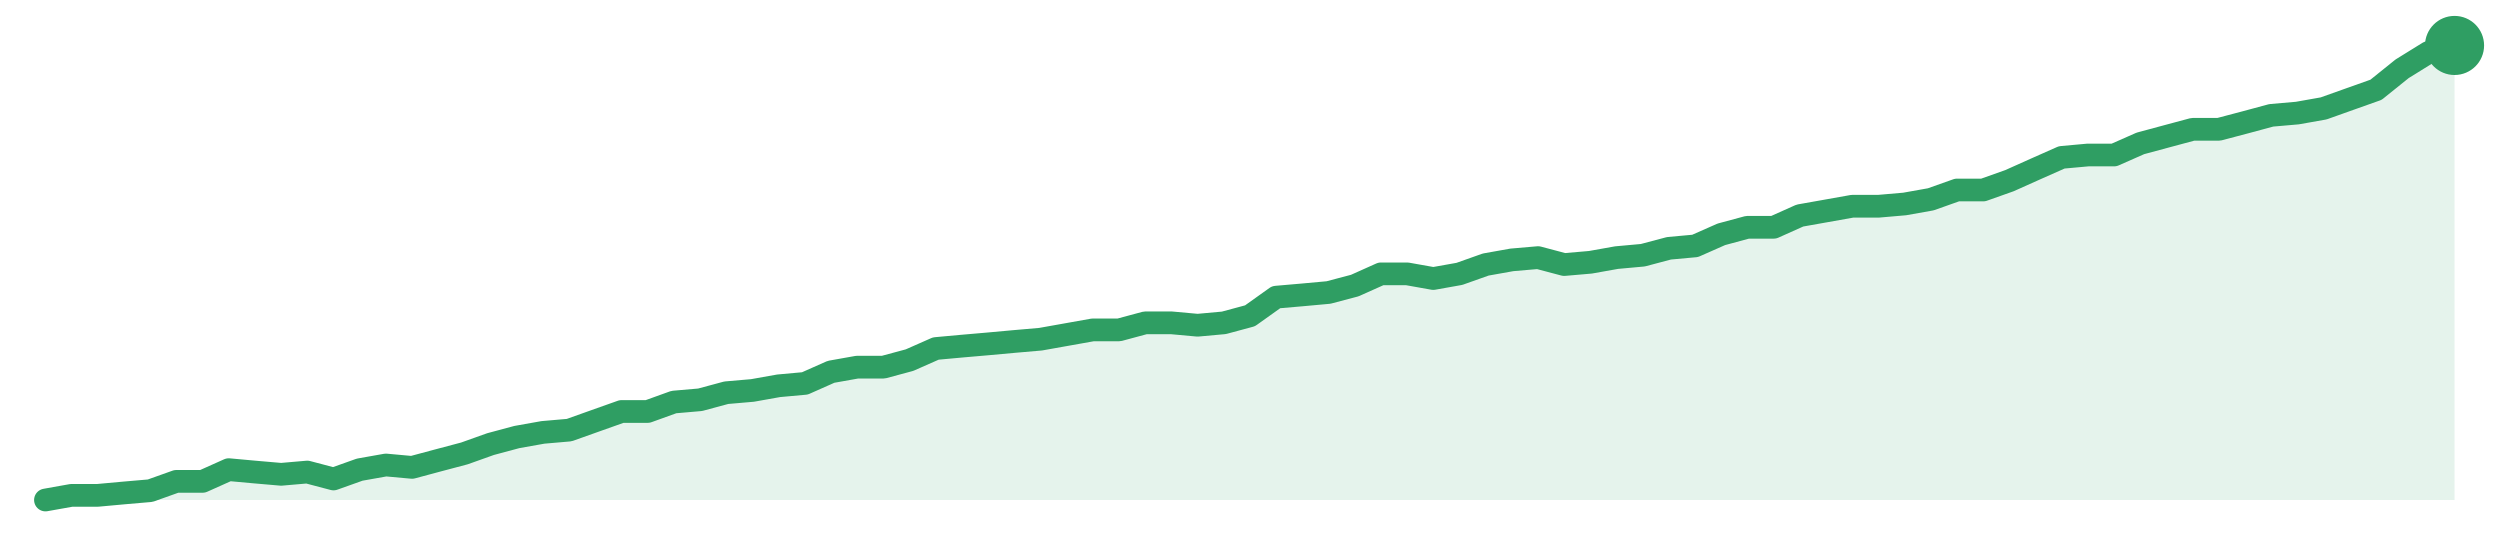
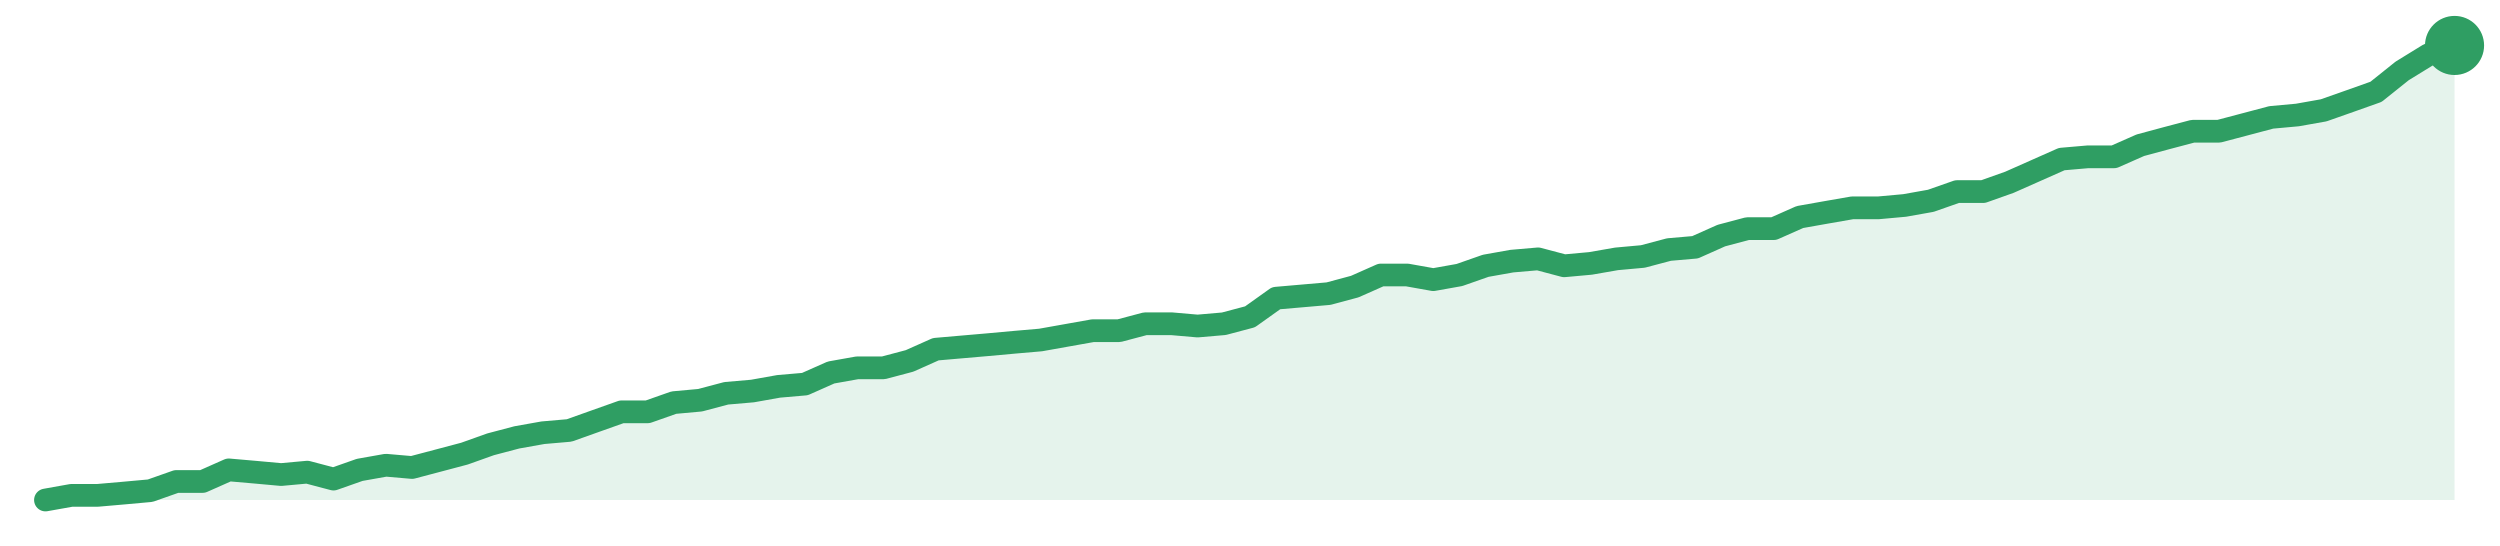
<svg xmlns="http://www.w3.org/2000/svg" width="220" height="48" viewBox="0 0 220 48" role="img" aria-label="trend">
-   <path d="M4.0,44.0 L4.0,44.0 L6.3,43.59 L8.61,43.59 L10.91,43.38 L13.22,43.18 L15.52,42.36 L17.83,42.36 L20.13,41.33 L22.43,41.54 L24.74,41.74 L27.04,41.54 L29.35,42.15 L31.65,41.33 L33.96,40.92 L36.26,41.13 L38.57,40.51 L40.87,39.9 L43.17,39.08 L45.48,38.46 L47.78,38.05 L50.09,37.85 L52.39,37.03 L54.7,36.21 L57.0,36.21 L59.3,35.38 L61.61,35.18 L63.91,34.56 L66.22,34.36 L68.52,33.95 L70.83,33.74 L73.13,32.72 L75.43,32.31 L77.74,32.31 L80.04,31.69 L82.35,30.67 L84.65,30.46 L86.96,30.26 L89.26,30.05 L91.57,29.85 L93.87,29.44 L96.17,29.03 L98.48,29.03 L100.78,28.41 L103.09,28.41 L105.39,28.62 L107.7,28.41 L110.0,27.79 L112.3,26.15 L114.61,25.95 L116.91,25.74 L119.22,25.13 L121.52,24.1 L123.83,24.1 L126.13,24.51 L128.43,24.1 L130.74,23.28 L133.04,22.87 L135.35,22.67 L137.65,23.28 L139.96,23.08 L142.26,22.67 L144.57,22.46 L146.87,21.85 L149.17,21.64 L151.48,20.62 L153.78,20.0 L156.09,20.0 L158.39,18.97 L160.7,18.56 L163.0,18.15 L165.3,18.15 L167.61,17.95 L169.91,17.54 L172.22,16.72 L174.52,16.72 L176.83,15.9 L179.13,14.87 L181.43,13.85 L183.74,13.64 L186.04,13.64 L188.35,12.62 L190.65,12.0 L192.96,11.38 L195.26,11.38 L197.57,10.77 L199.87,10.15 L202.17,9.95 L204.48,9.54 L206.78,8.72 L209.09,7.9 L211.39,6.05 L213.7,4.62 L216.0,4.0 L216.0,44.0 Z" fill="#2f9e631f" />
-   <path d="M4.0,44.0 L6.3,43.59 L8.61,43.59 L10.91,43.38 L13.22,43.18 L15.52,42.36 L17.83,42.36 L20.13,41.33 L22.43,41.54 L24.74,41.74 L27.04,41.54 L29.35,42.15 L31.65,41.33 L33.96,40.92 L36.26,41.13 L38.57,40.51 L40.87,39.9 L43.17,39.08 L45.48,38.46 L47.78,38.05 L50.09,37.85 L52.39,37.03 L54.7,36.21 L57.0,36.21 L59.3,35.38 L61.61,35.18 L63.91,34.56 L66.22,34.36 L68.52,33.95 L70.83,33.74 L73.13,32.72 L75.43,32.31 L77.74,32.31 L80.04,31.69 L82.35,30.67 L84.65,30.46 L86.96,30.26 L89.26,30.05 L91.57,29.85 L93.87,29.44 L96.17,29.03 L98.48,29.03 L100.78,28.41 L103.09,28.41 L105.39,28.62 L107.7,28.41 L110.0,27.79 L112.3,26.15 L114.61,25.95 L116.91,25.74 L119.22,25.13 L121.52,24.1 L123.83,24.1 L126.13,24.51 L128.43,24.1 L130.74,23.28 L133.04,22.87 L135.35,22.67 L137.65,23.28 L139.96,23.08 L142.26,22.67 L144.57,22.46 L146.87,21.85 L149.17,21.64 L151.48,20.62 L153.78,20.0 L156.09,20.0 L158.39,18.97 L160.7,18.56 L163.0,18.15 L165.3,18.15 L167.61,17.95 L169.91,17.54 L172.22,16.72 L174.52,16.72 L176.83,15.9 L179.13,14.87 L181.43,13.85 L183.74,13.64 L186.04,13.64 L188.35,12.62 L190.65,12.0 L192.96,11.38 L195.26,11.38 L197.57,10.77 L199.87,10.15 L202.17,9.95 L204.48,9.54 L206.78,8.72 L209.09,7.9 L211.39,6.05 L213.7,4.62 L216.0,4.0" fill="none" stroke="#2f9e63" stroke-width="2" stroke-linejoin="round" stroke-linecap="round" />
+   <path d="M4.0,44.0 L4.0,44.0 L6.3,43.59 L8.61,43.59 L10.91,43.39 L13.22,43.18 L15.52,42.37 L17.83,42.37 L20.13,41.35 L22.43,41.55 L24.74,41.76 L27.04,41.55 L29.35,42.16 L31.65,41.35 L33.96,40.94 L36.26,41.14 L38.57,40.53 L40.87,39.92 L43.17,39.1 L45.48,38.49 L47.78,38.08 L50.09,37.88 L52.39,37.06 L54.7,36.24 L57.0,36.24 L59.3,35.43 L61.61,35.22 L63.91,34.61 L66.22,34.41 L68.52,34.0 L70.83,33.8 L73.13,32.78 L75.43,32.37 L77.74,32.37 L80.04,31.76 L82.35,30.73 L84.65,30.53 L86.96,30.33 L89.26,30.12 L91.57,29.92 L93.87,29.51 L96.17,29.1 L98.48,29.1 L100.78,28.49 L103.09,28.49 L105.39,28.69 L107.7,28.49 L110.0,27.88 L112.3,26.24 L114.61,26.04 L116.91,25.84 L119.22,25.22 L121.52,24.2 L123.83,24.2 L126.13,24.61 L128.43,24.2 L130.74,23.39 L133.04,22.98 L135.35,22.78 L137.65,23.39 L139.96,23.18 L142.26,22.78 L144.57,22.57 L146.87,21.96 L149.17,21.76 L151.48,20.73 L153.78,20.12 L156.09,20.12 L158.39,19.1 L160.7,18.69 L163.0,18.29 L165.3,18.29 L167.61,18.08 L169.91,17.67 L172.22,16.86 L174.52,16.86 L176.83,16.04 L179.13,15.02 L181.43,14.0 L183.74,13.8 L186.04,13.8 L188.35,12.78 L190.65,12.16 L192.96,11.55 L195.26,11.55 L197.57,10.94 L199.87,10.33 L202.17,10.12 L204.48,9.71 L206.78,8.9 L209.09,8.08 L211.39,6.24 L213.7,4.82 L216.0,4.0 L216.0,44.0 Z" fill="#2f9e631f" />
+   <path d="M4.0,44.0 L6.3,43.59 L8.61,43.59 L10.91,43.39 L13.22,43.18 L15.52,42.37 L17.83,42.37 L20.13,41.35 L22.43,41.55 L24.74,41.76 L27.04,41.55 L29.35,42.16 L31.65,41.35 L33.96,40.94 L36.26,41.14 L38.57,40.53 L40.87,39.92 L43.17,39.1 L45.48,38.49 L47.78,38.08 L50.09,37.88 L52.39,37.06 L54.7,36.24 L57.0,36.24 L59.3,35.43 L61.61,35.22 L63.91,34.61 L66.22,34.41 L68.52,34.0 L70.83,33.8 L73.13,32.78 L75.43,32.37 L77.74,32.37 L80.04,31.76 L82.35,30.73 L84.65,30.53 L86.96,30.33 L89.26,30.12 L91.57,29.92 L93.87,29.51 L96.17,29.1 L98.48,29.1 L100.78,28.49 L103.09,28.49 L105.39,28.69 L107.7,28.49 L110.0,27.88 L112.3,26.24 L114.61,26.04 L116.91,25.84 L119.22,25.22 L121.52,24.2 L123.83,24.2 L126.13,24.61 L128.43,24.2 L130.74,23.39 L133.04,22.98 L135.35,22.78 L137.65,23.39 L139.96,23.18 L142.26,22.78 L144.57,22.57 L146.87,21.96 L149.17,21.76 L151.48,20.73 L153.78,20.12 L156.09,20.12 L158.39,19.1 L160.7,18.69 L163.0,18.29 L165.3,18.29 L167.61,18.08 L169.91,17.67 L172.22,16.86 L174.52,16.86 L176.83,16.04 L179.13,15.02 L181.43,14.0 L183.74,13.8 L186.04,13.8 L188.35,12.78 L190.65,12.16 L192.96,11.55 L195.26,11.55 L197.57,10.94 L199.87,10.33 L202.17,10.12 L204.48,9.71 L206.78,8.9 L209.09,8.08 L211.39,6.24 L213.7,4.82 L216.0,4.0" fill="none" stroke="#2f9e63" stroke-width="2" stroke-linejoin="round" stroke-linecap="round" />
  <circle cx="216.0" cy="4.0" r="2.6" fill="#2f9e63" />
</svg>
